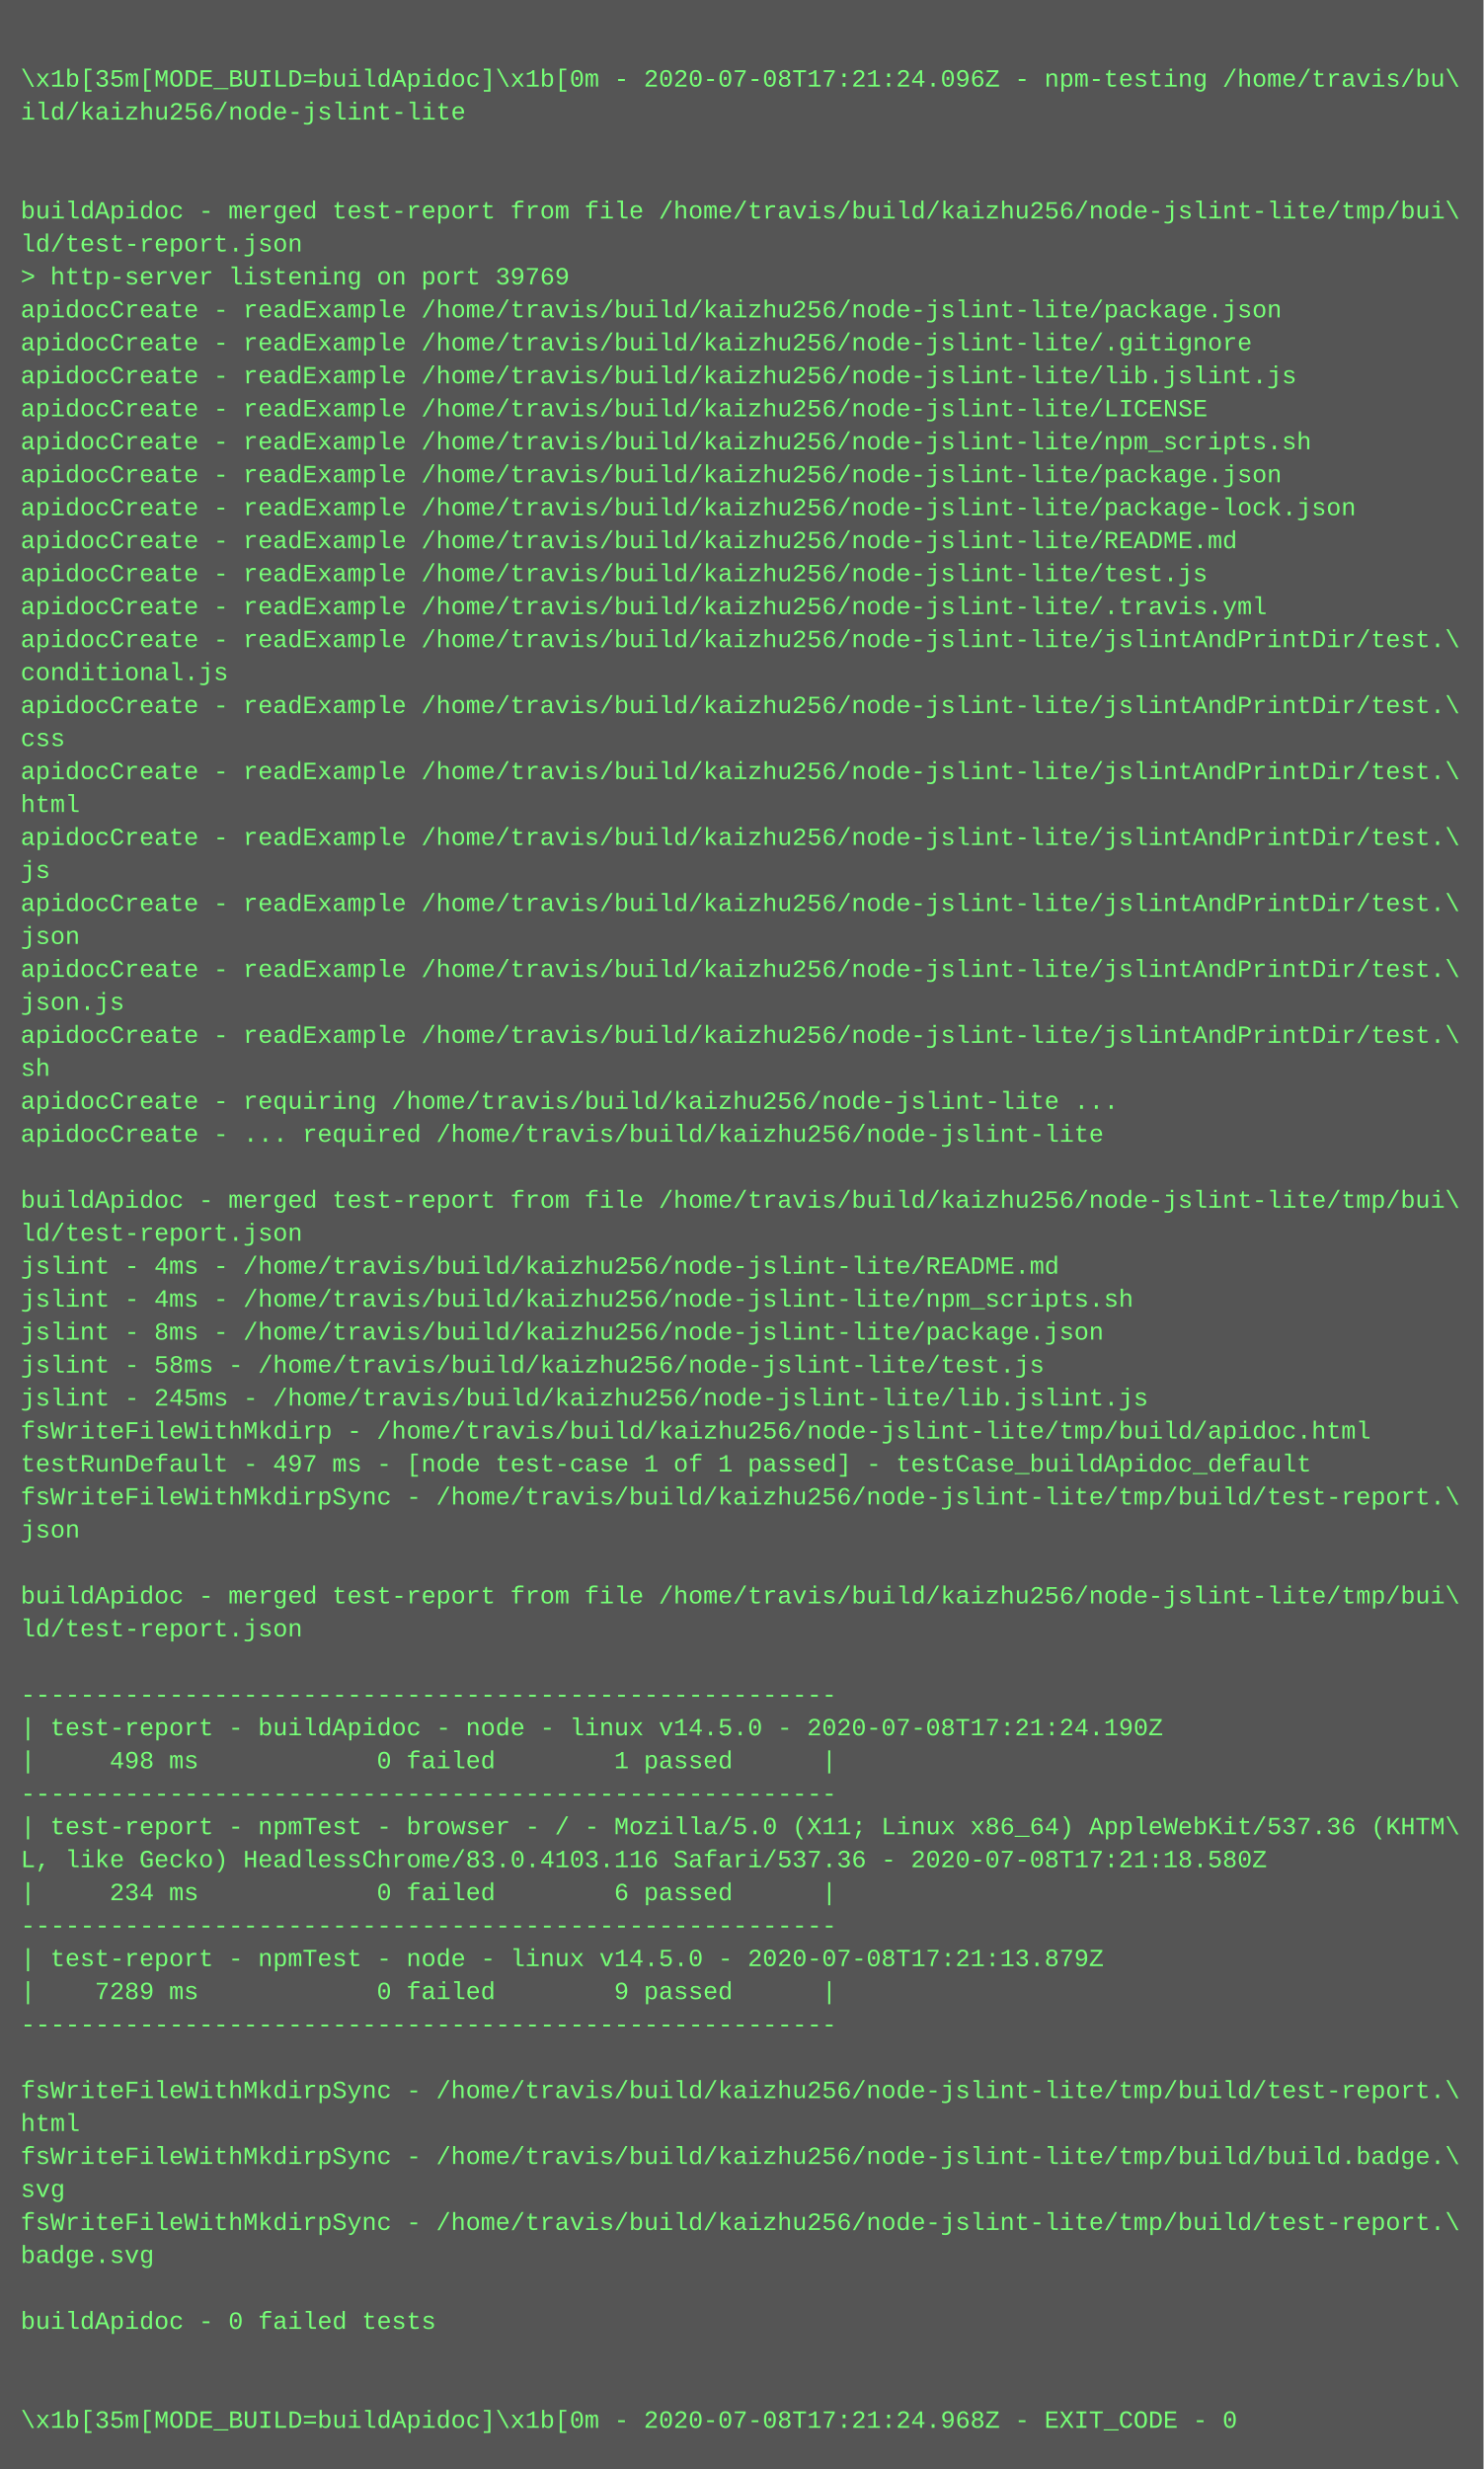
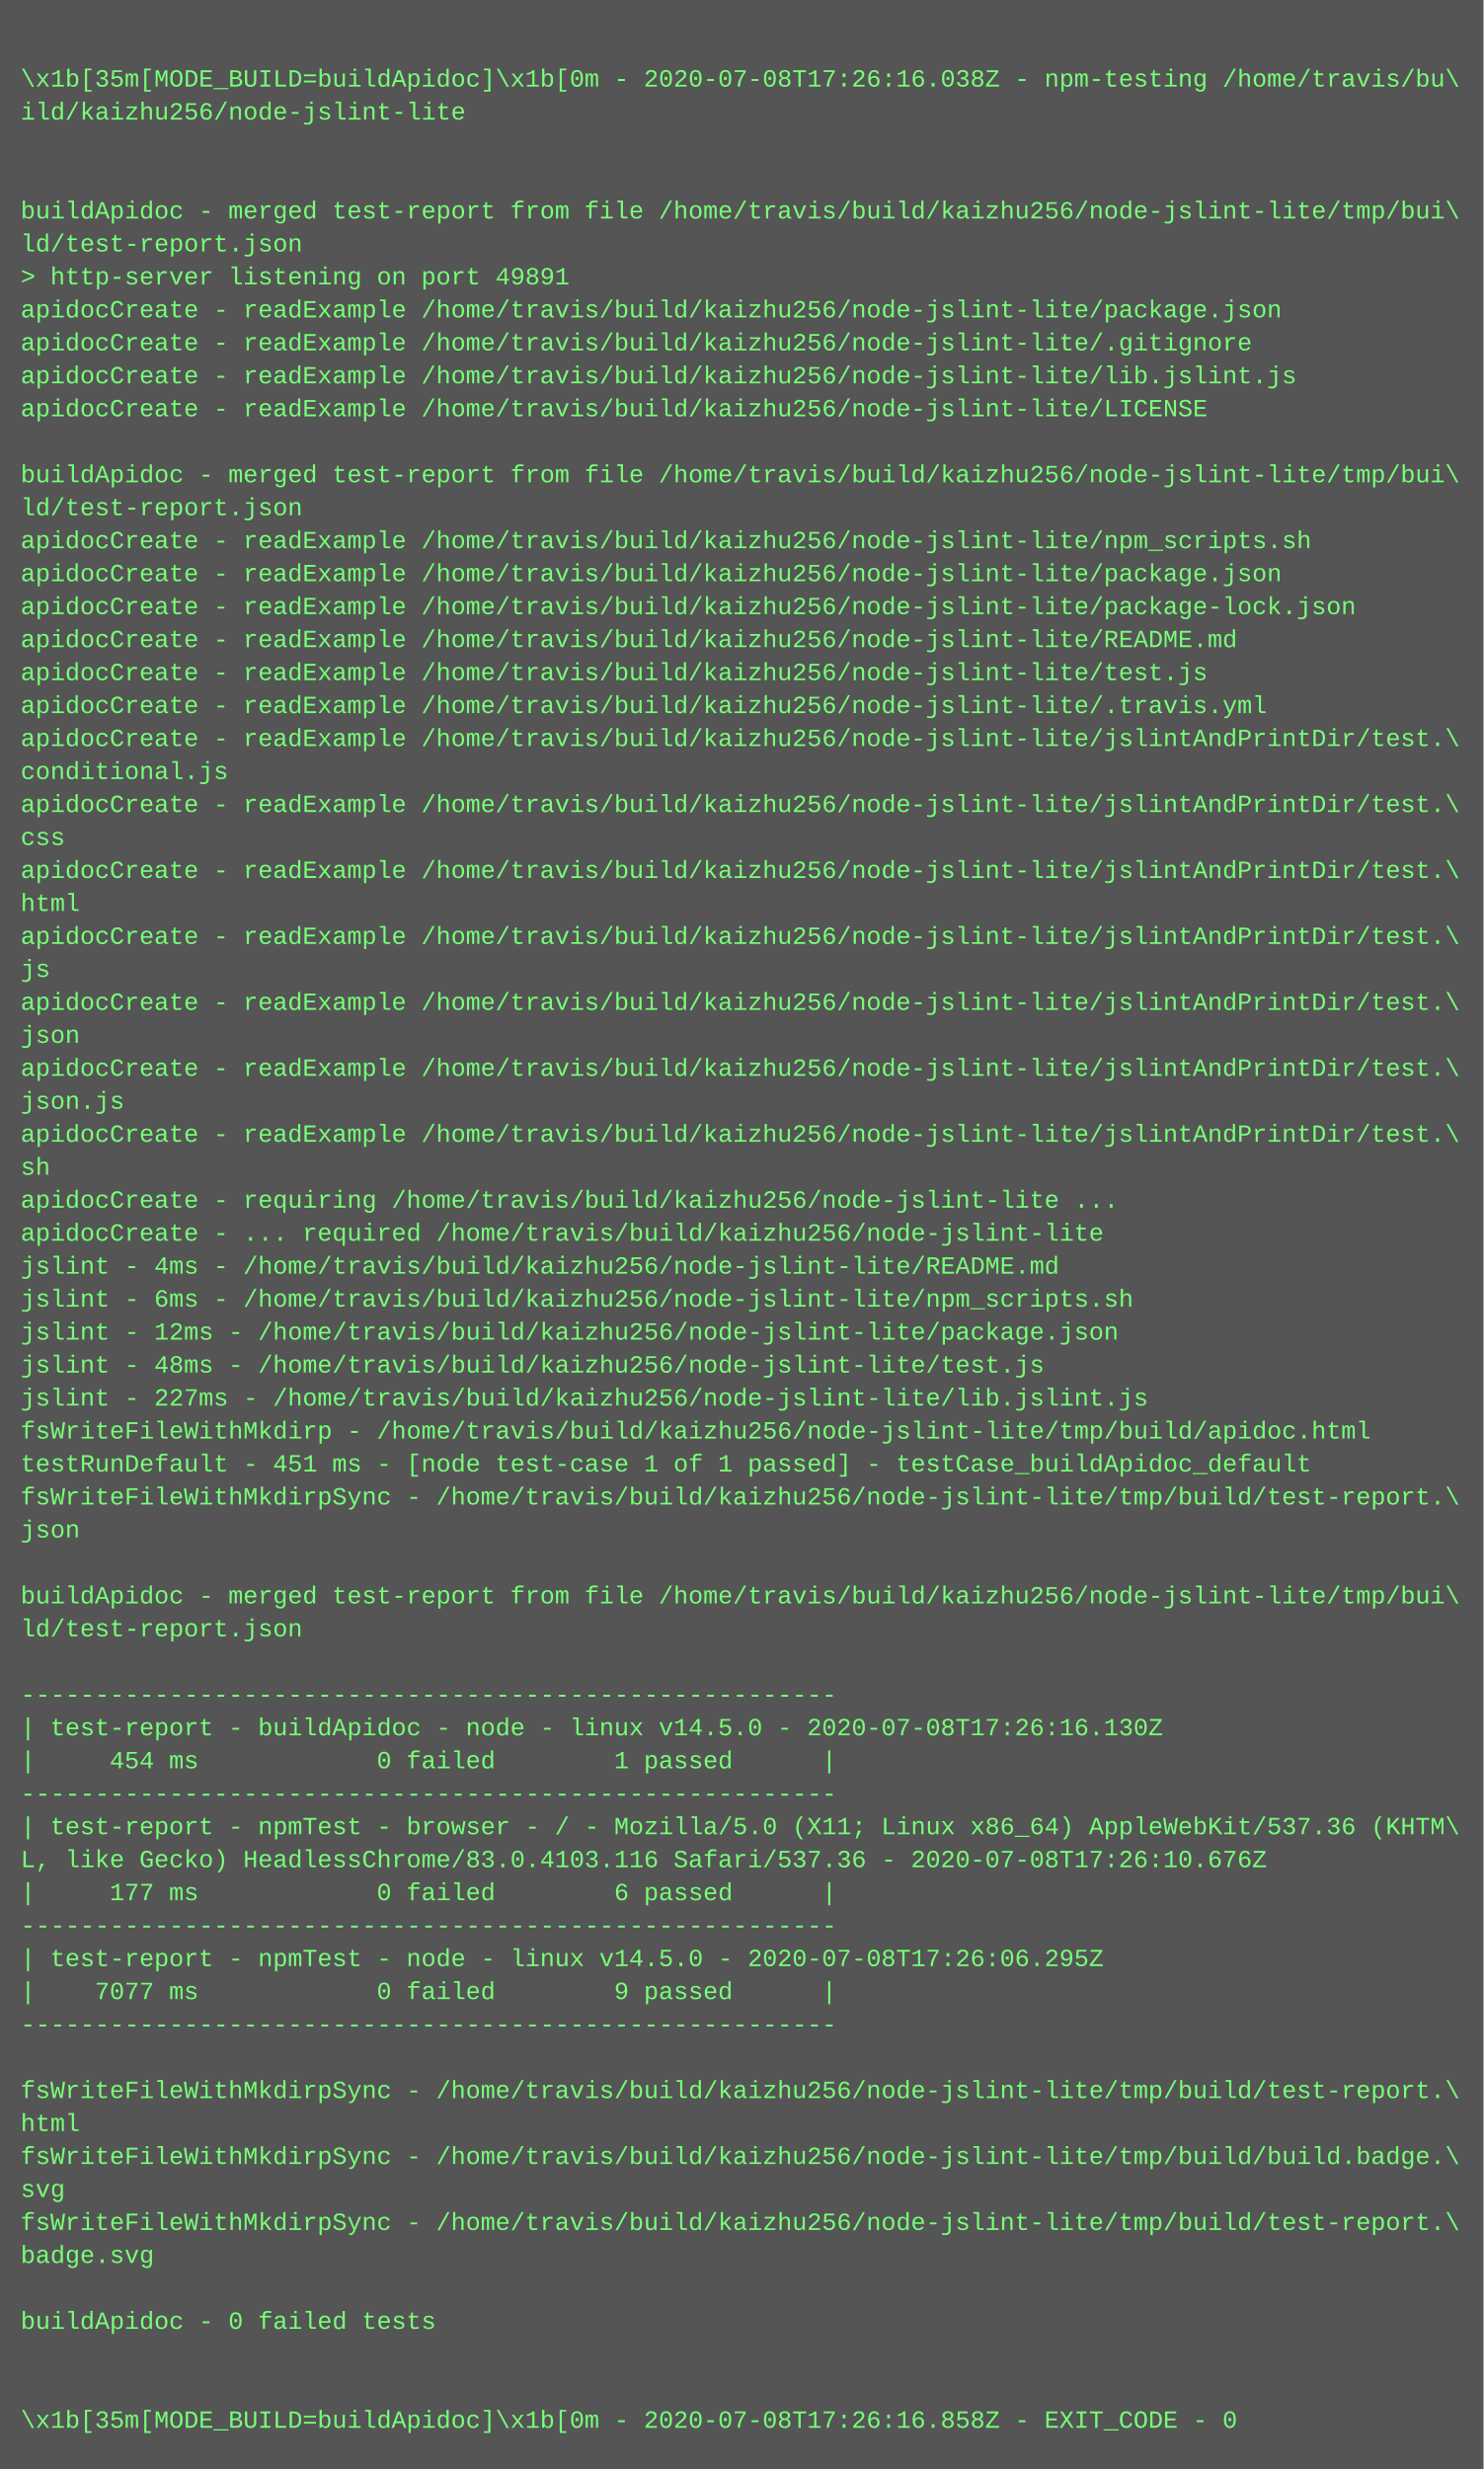
<svg xmlns="http://www.w3.org/2000/svg" height="1198" width="720">
  <rect height="1198" fill="#555" width="720" />
  <text fill="#7f7" font-family="Courier New" font-size="12" xml:space="preserve">
    <tspan x="10" y="26" />
-     <tspan x="10" y="42">\x1b[35m[MODE_BUILD=buildApidoc]\x1b[0m - 2020-07-08T17:21:24.096Z - npm-testing /home/travis/bu\</tspan>
+     <tspan x="10" y="42">\x1b[35m[MODE_BUILD=buildApidoc]\x1b[0m - 2020-07-08T17:26:16.038Z - npm-testing /home/travis/bu\</tspan>
    <tspan x="10" y="58">ild/kaizhu256/node-jslint-lite</tspan>
    <tspan x="10" y="74" />
    <tspan x="10" y="90" />
    <tspan x="10" y="106">buildApidoc - merged test-report from file /home/travis/build/kaizhu256/node-jslint-lite/tmp/bui\</tspan>
    <tspan x="10" y="122">ld/test-report.json</tspan>
-     <tspan x="10" y="138">&gt; http-server listening on port 39769</tspan>
+     <tspan x="10" y="138">&gt; http-server listening on port 49891</tspan>
    <tspan x="10" y="154">apidocCreate - readExample /home/travis/build/kaizhu256/node-jslint-lite/package.json</tspan>
    <tspan x="10" y="170">apidocCreate - readExample /home/travis/build/kaizhu256/node-jslint-lite/.gitignore</tspan>
    <tspan x="10" y="186">apidocCreate - readExample /home/travis/build/kaizhu256/node-jslint-lite/lib.jslint.js</tspan>
    <tspan x="10" y="202">apidocCreate - readExample /home/travis/build/kaizhu256/node-jslint-lite/LICENSE</tspan>
-     <tspan x="10" y="218">apidocCreate - readExample /home/travis/build/kaizhu256/node-jslint-lite/npm_scripts.sh</tspan>
-     <tspan x="10" y="234">apidocCreate - readExample /home/travis/build/kaizhu256/node-jslint-lite/package.json</tspan>
-     <tspan x="10" y="250">apidocCreate - readExample /home/travis/build/kaizhu256/node-jslint-lite/package-lock.json</tspan>
-     <tspan x="10" y="266">apidocCreate - readExample /home/travis/build/kaizhu256/node-jslint-lite/README.md</tspan>
-     <tspan x="10" y="282">apidocCreate - readExample /home/travis/build/kaizhu256/node-jslint-lite/test.js</tspan>
-     <tspan x="10" y="298">apidocCreate - readExample /home/travis/build/kaizhu256/node-jslint-lite/.travis.yml</tspan>
-     <tspan x="10" y="314">apidocCreate - readExample /home/travis/build/kaizhu256/node-jslint-lite/jslintAndPrintDir/test.\</tspan>
-     <tspan x="10" y="330">conditional.js</tspan>
-     <tspan x="10" y="346">apidocCreate - readExample /home/travis/build/kaizhu256/node-jslint-lite/jslintAndPrintDir/test.\</tspan>
-     <tspan x="10" y="362">css</tspan>
-     <tspan x="10" y="378">apidocCreate - readExample /home/travis/build/kaizhu256/node-jslint-lite/jslintAndPrintDir/test.\</tspan>
-     <tspan x="10" y="394">html</tspan>
-     <tspan x="10" y="410">apidocCreate - readExample /home/travis/build/kaizhu256/node-jslint-lite/jslintAndPrintDir/test.\</tspan>
-     <tspan x="10" y="426">js</tspan>
-     <tspan x="10" y="442">apidocCreate - readExample /home/travis/build/kaizhu256/node-jslint-lite/jslintAndPrintDir/test.\</tspan>
-     <tspan x="10" y="458">json</tspan>
-     <tspan x="10" y="474">apidocCreate - readExample /home/travis/build/kaizhu256/node-jslint-lite/jslintAndPrintDir/test.\</tspan>
-     <tspan x="10" y="490">json.js</tspan>
-     <tspan x="10" y="506">apidocCreate - readExample /home/travis/build/kaizhu256/node-jslint-lite/jslintAndPrintDir/test.\</tspan>
-     <tspan x="10" y="522">sh</tspan>
-     <tspan x="10" y="538">apidocCreate - requiring /home/travis/build/kaizhu256/node-jslint-lite ...</tspan>
-     <tspan x="10" y="554">apidocCreate - ... required /home/travis/build/kaizhu256/node-jslint-lite</tspan>
-     <tspan x="10" y="570" />
-     <tspan x="10" y="586">buildApidoc - merged test-report from file /home/travis/build/kaizhu256/node-jslint-lite/tmp/bui\</tspan>
-     <tspan x="10" y="602">ld/test-report.json</tspan>
+     <tspan x="10" y="218" />
+     <tspan x="10" y="234">buildApidoc - merged test-report from file /home/travis/build/kaizhu256/node-jslint-lite/tmp/bui\</tspan>
+     <tspan x="10" y="250">ld/test-report.json</tspan>
+     <tspan x="10" y="266">apidocCreate - readExample /home/travis/build/kaizhu256/node-jslint-lite/npm_scripts.sh</tspan>
+     <tspan x="10" y="282">apidocCreate - readExample /home/travis/build/kaizhu256/node-jslint-lite/package.json</tspan>
+     <tspan x="10" y="298">apidocCreate - readExample /home/travis/build/kaizhu256/node-jslint-lite/package-lock.json</tspan>
+     <tspan x="10" y="314">apidocCreate - readExample /home/travis/build/kaizhu256/node-jslint-lite/README.md</tspan>
+     <tspan x="10" y="330">apidocCreate - readExample /home/travis/build/kaizhu256/node-jslint-lite/test.js</tspan>
+     <tspan x="10" y="346">apidocCreate - readExample /home/travis/build/kaizhu256/node-jslint-lite/.travis.yml</tspan>
+     <tspan x="10" y="362">apidocCreate - readExample /home/travis/build/kaizhu256/node-jslint-lite/jslintAndPrintDir/test.\</tspan>
+     <tspan x="10" y="378">conditional.js</tspan>
+     <tspan x="10" y="394">apidocCreate - readExample /home/travis/build/kaizhu256/node-jslint-lite/jslintAndPrintDir/test.\</tspan>
+     <tspan x="10" y="410">css</tspan>
+     <tspan x="10" y="426">apidocCreate - readExample /home/travis/build/kaizhu256/node-jslint-lite/jslintAndPrintDir/test.\</tspan>
+     <tspan x="10" y="442">html</tspan>
+     <tspan x="10" y="458">apidocCreate - readExample /home/travis/build/kaizhu256/node-jslint-lite/jslintAndPrintDir/test.\</tspan>
+     <tspan x="10" y="474">js</tspan>
+     <tspan x="10" y="490">apidocCreate - readExample /home/travis/build/kaizhu256/node-jslint-lite/jslintAndPrintDir/test.\</tspan>
+     <tspan x="10" y="506">json</tspan>
+     <tspan x="10" y="522">apidocCreate - readExample /home/travis/build/kaizhu256/node-jslint-lite/jslintAndPrintDir/test.\</tspan>
+     <tspan x="10" y="538">json.js</tspan>
+     <tspan x="10" y="554">apidocCreate - readExample /home/travis/build/kaizhu256/node-jslint-lite/jslintAndPrintDir/test.\</tspan>
+     <tspan x="10" y="570">sh</tspan>
+     <tspan x="10" y="586">apidocCreate - requiring /home/travis/build/kaizhu256/node-jslint-lite ...</tspan>
+     <tspan x="10" y="602">apidocCreate - ... required /home/travis/build/kaizhu256/node-jslint-lite</tspan>
    <tspan x="10" y="618">jslint - 4ms - /home/travis/build/kaizhu256/node-jslint-lite/README.md</tspan>
-     <tspan x="10" y="634">jslint - 4ms - /home/travis/build/kaizhu256/node-jslint-lite/npm_scripts.sh</tspan>
-     <tspan x="10" y="650">jslint - 8ms - /home/travis/build/kaizhu256/node-jslint-lite/package.json</tspan>
-     <tspan x="10" y="666">jslint - 58ms - /home/travis/build/kaizhu256/node-jslint-lite/test.js</tspan>
-     <tspan x="10" y="682">jslint - 245ms - /home/travis/build/kaizhu256/node-jslint-lite/lib.jslint.js</tspan>
+     <tspan x="10" y="634">jslint - 6ms - /home/travis/build/kaizhu256/node-jslint-lite/npm_scripts.sh</tspan>
+     <tspan x="10" y="650">jslint - 12ms - /home/travis/build/kaizhu256/node-jslint-lite/package.json</tspan>
+     <tspan x="10" y="666">jslint - 48ms - /home/travis/build/kaizhu256/node-jslint-lite/test.js</tspan>
+     <tspan x="10" y="682">jslint - 227ms - /home/travis/build/kaizhu256/node-jslint-lite/lib.jslint.js</tspan>
    <tspan x="10" y="698">fsWriteFileWithMkdirp - /home/travis/build/kaizhu256/node-jslint-lite/tmp/build/apidoc.html</tspan>
-     <tspan x="10" y="714">testRunDefault - 497 ms - [node test-case 1 of 1 passed] - testCase_buildApidoc_default</tspan>
+     <tspan x="10" y="714">testRunDefault - 451 ms - [node test-case 1 of 1 passed] - testCase_buildApidoc_default</tspan>
    <tspan x="10" y="730">fsWriteFileWithMkdirpSync - /home/travis/build/kaizhu256/node-jslint-lite/tmp/build/test-report.\</tspan>
    <tspan x="10" y="746">json</tspan>
    <tspan x="10" y="762" />
    <tspan x="10" y="778">buildApidoc - merged test-report from file /home/travis/build/kaizhu256/node-jslint-lite/tmp/bui\</tspan>
    <tspan x="10" y="794">ld/test-report.json</tspan>
    <tspan x="10" y="810" />
    <tspan x="10" y="826">-------------------------------------------------------</tspan>
-     <tspan x="10" y="842">| test-report - buildApidoc - node - linux v14.5.0 - 2020-07-08T17:21:24.190Z</tspan>
-     <tspan x="10" y="858">|     498 ms            0 failed        1 passed      |</tspan>
+     <tspan x="10" y="842">| test-report - buildApidoc - node - linux v14.5.0 - 2020-07-08T17:26:16.130Z</tspan>
+     <tspan x="10" y="858">|     454 ms            0 failed        1 passed      |</tspan>
    <tspan x="10" y="874">-------------------------------------------------------</tspan>
    <tspan x="10" y="890">| test-report - npmTest - browser - / - Mozilla/5.0 (X11; Linux x86_64) AppleWebKit/537.36 (KHTM\</tspan>
-     <tspan x="10" y="906">L, like Gecko) HeadlessChrome/83.0.4103.116 Safari/537.36 - 2020-07-08T17:21:18.580Z</tspan>
-     <tspan x="10" y="922">|     234 ms            0 failed        6 passed      |</tspan>
+     <tspan x="10" y="906">L, like Gecko) HeadlessChrome/83.0.4103.116 Safari/537.36 - 2020-07-08T17:26:10.676Z</tspan>
+     <tspan x="10" y="922">|     177 ms            0 failed        6 passed      |</tspan>
    <tspan x="10" y="938">-------------------------------------------------------</tspan>
-     <tspan x="10" y="954">| test-report - npmTest - node - linux v14.5.0 - 2020-07-08T17:21:13.879Z</tspan>
-     <tspan x="10" y="970">|    7289 ms            0 failed        9 passed      |</tspan>
+     <tspan x="10" y="954">| test-report - npmTest - node - linux v14.5.0 - 2020-07-08T17:26:06.295Z</tspan>
+     <tspan x="10" y="970">|    7077 ms            0 failed        9 passed      |</tspan>
    <tspan x="10" y="986">-------------------------------------------------------</tspan>
    <tspan x="10" y="1002" />
    <tspan x="10" y="1018">fsWriteFileWithMkdirpSync - /home/travis/build/kaizhu256/node-jslint-lite/tmp/build/test-report.\</tspan>
    <tspan x="10" y="1034">html</tspan>
    <tspan x="10" y="1050">fsWriteFileWithMkdirpSync - /home/travis/build/kaizhu256/node-jslint-lite/tmp/build/build.badge.\</tspan>
    <tspan x="10" y="1066">svg</tspan>
    <tspan x="10" y="1082">fsWriteFileWithMkdirpSync - /home/travis/build/kaizhu256/node-jslint-lite/tmp/build/test-report.\</tspan>
    <tspan x="10" y="1098">badge.svg</tspan>
    <tspan x="10" y="1114" />
    <tspan x="10" y="1130">buildApidoc - 0 failed tests</tspan>
    <tspan x="10" y="1146" />
    <tspan x="10" y="1162" />
-     <tspan x="10" y="1178">\x1b[35m[MODE_BUILD=buildApidoc]\x1b[0m - 2020-07-08T17:21:24.968Z - EXIT_CODE - 0</tspan>
+     <tspan x="10" y="1178">\x1b[35m[MODE_BUILD=buildApidoc]\x1b[0m - 2020-07-08T17:26:16.858Z - EXIT_CODE - 0</tspan>
  </text>
</svg>
